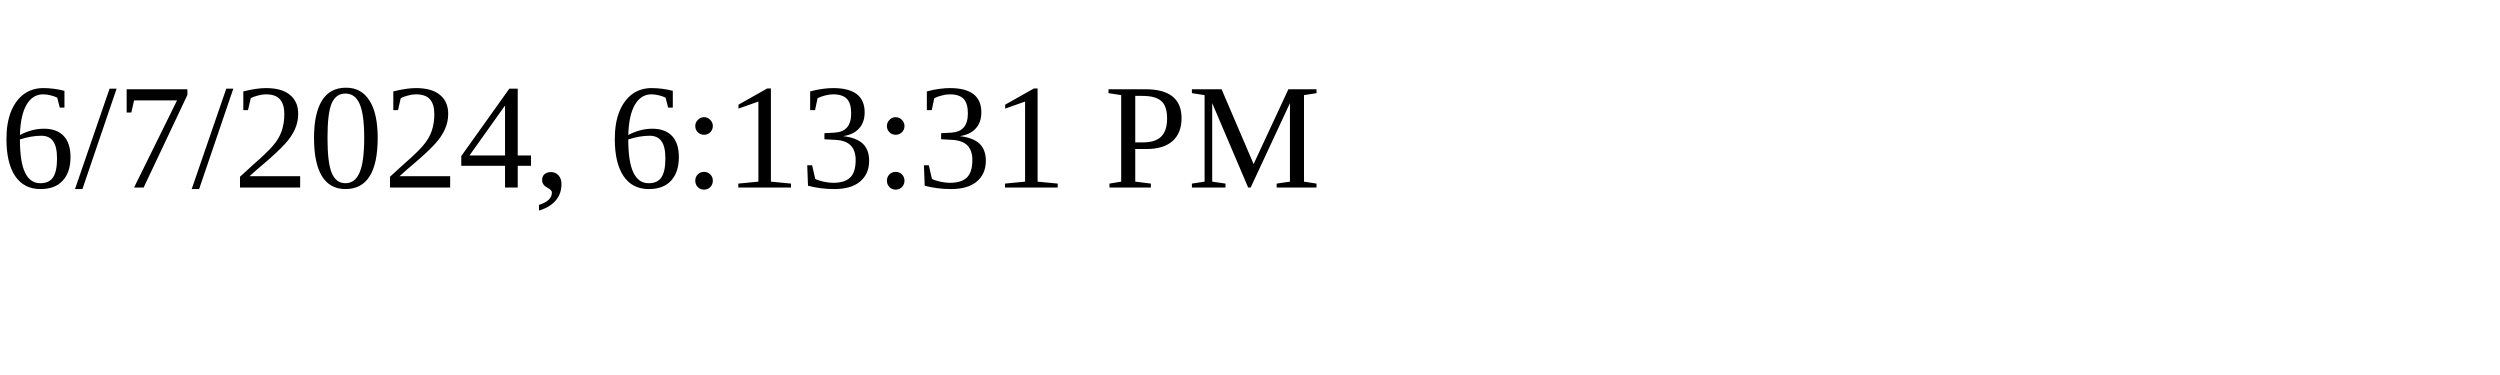
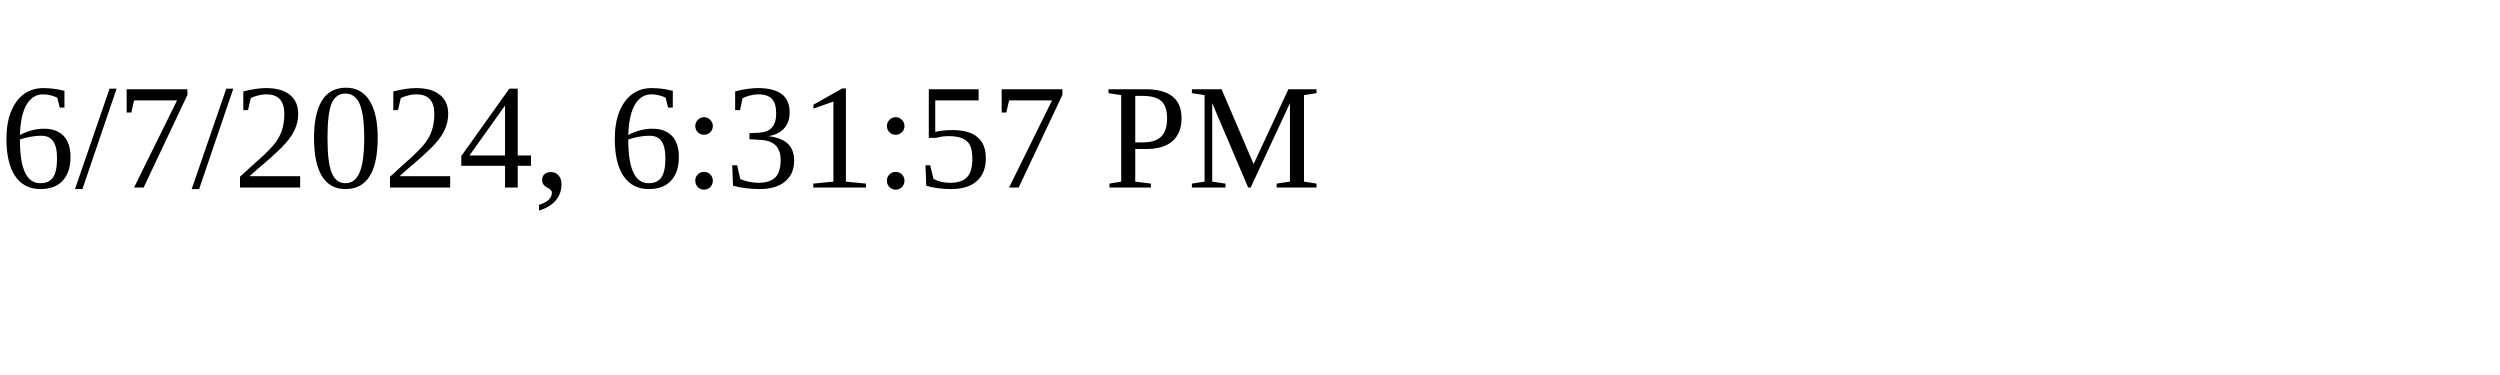
<svg xmlns="http://www.w3.org/2000/svg" height="30" width="200">
-   <text x="0" y="15">6/7/2024, 6:13:31 PM</text>
+   <text x="0" y="15">6/7/2024, 6:31:57 PM</text>
</svg>
